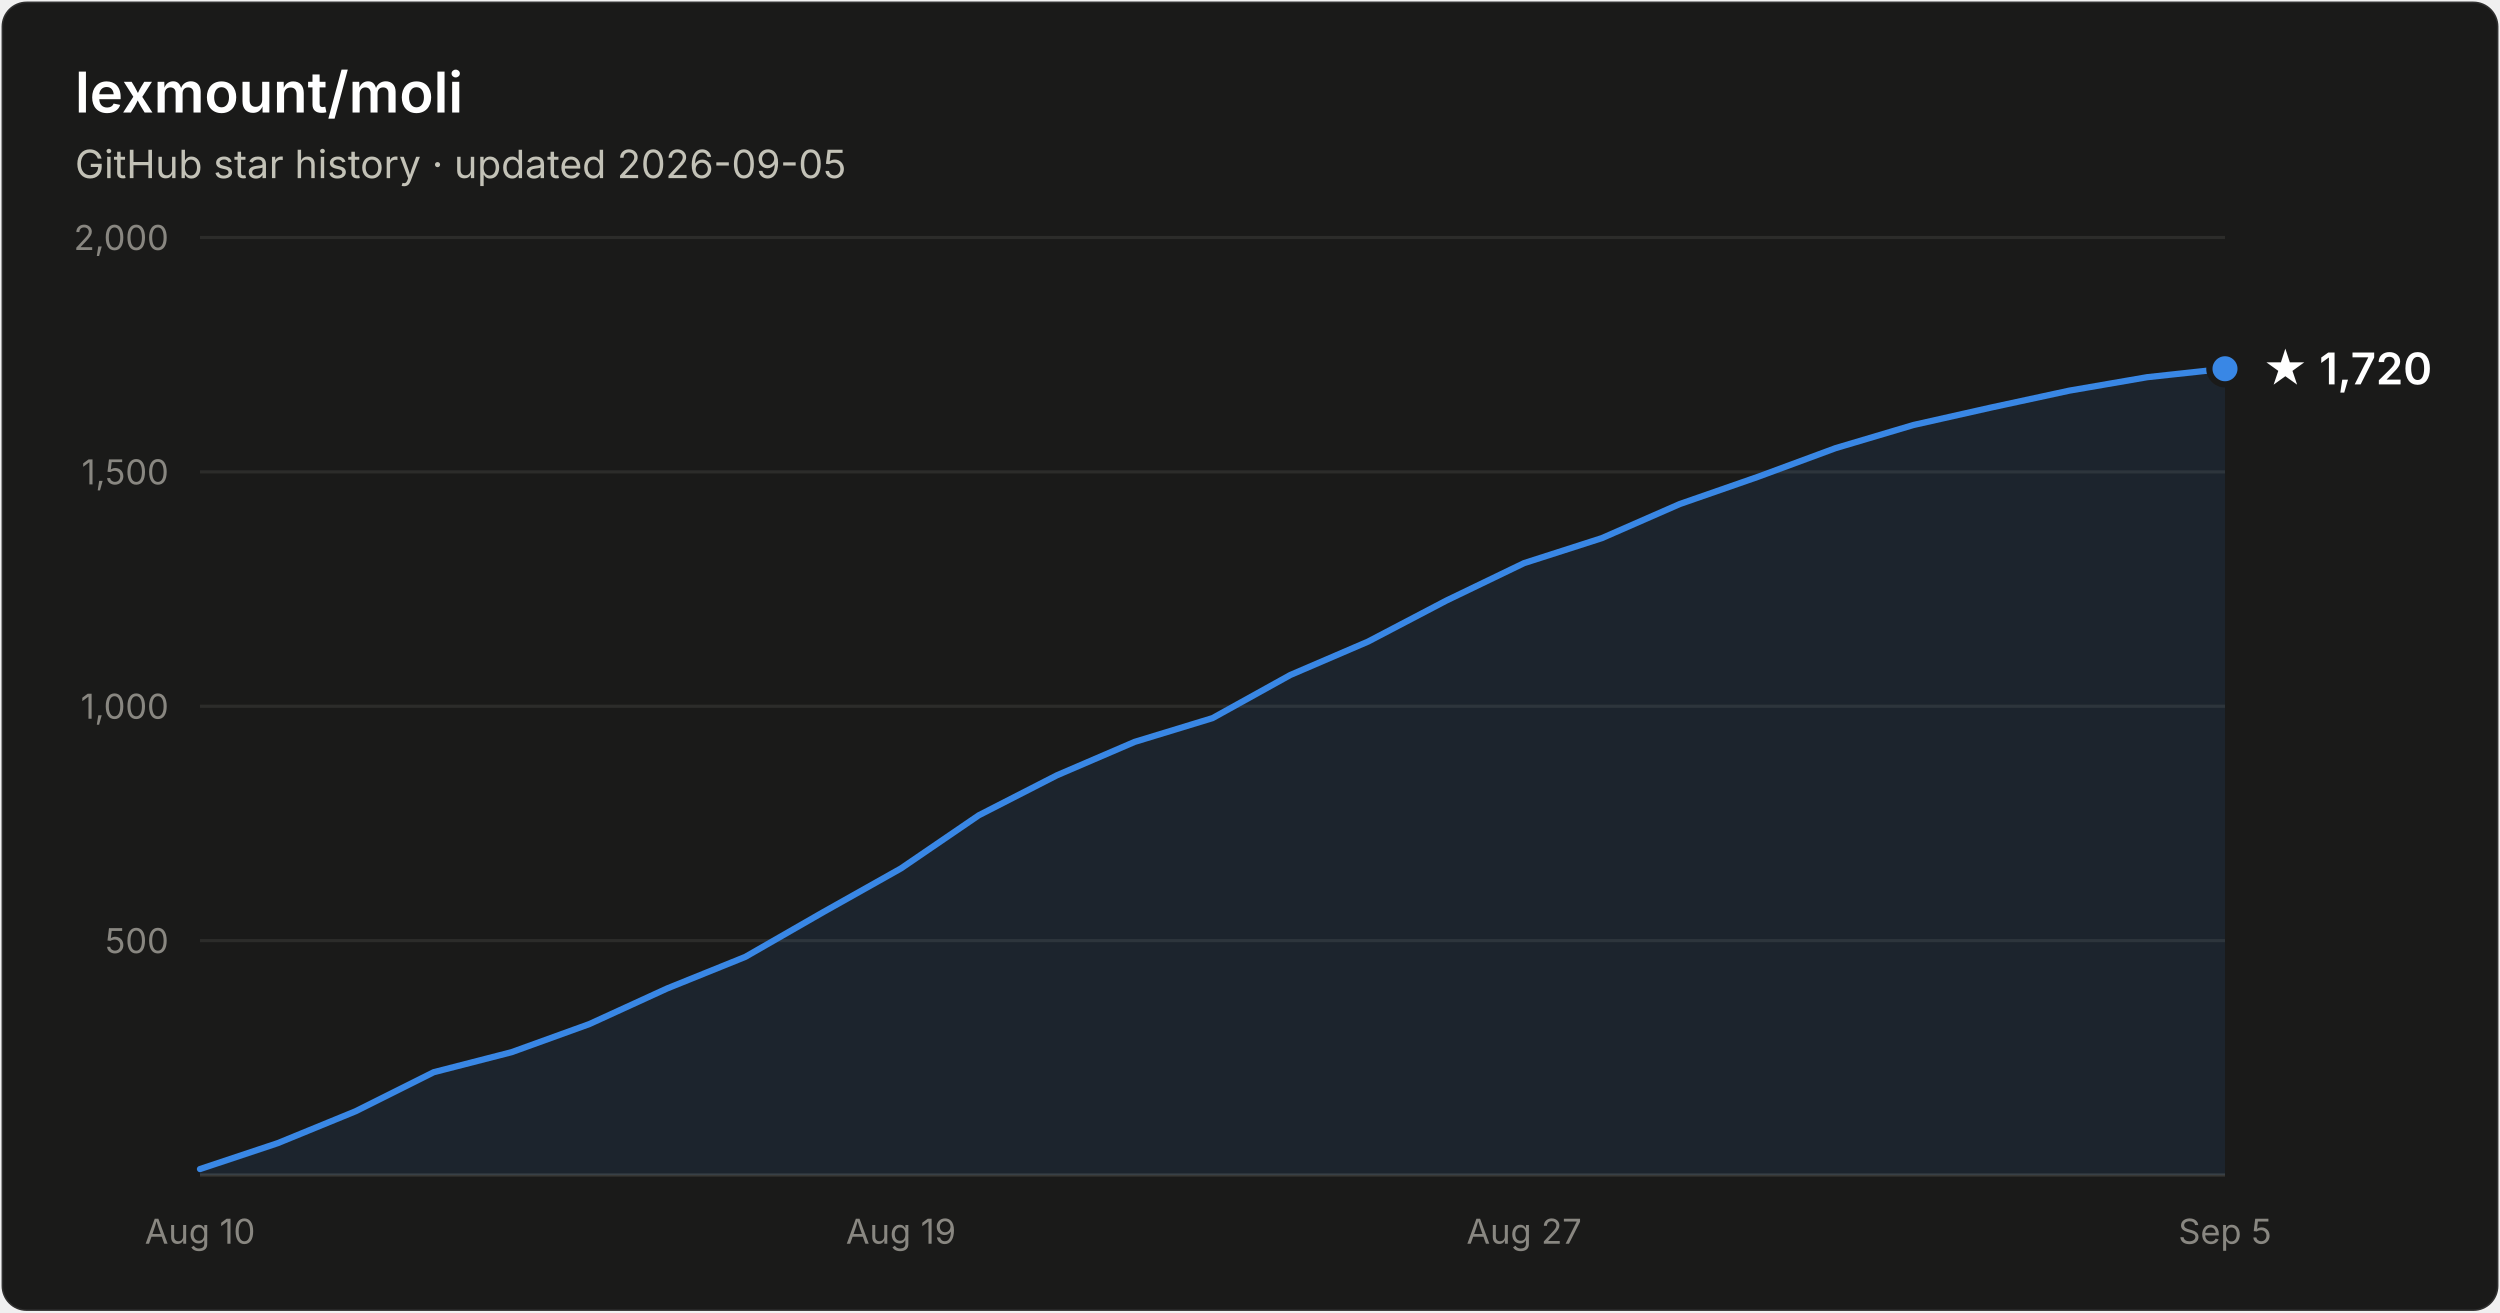
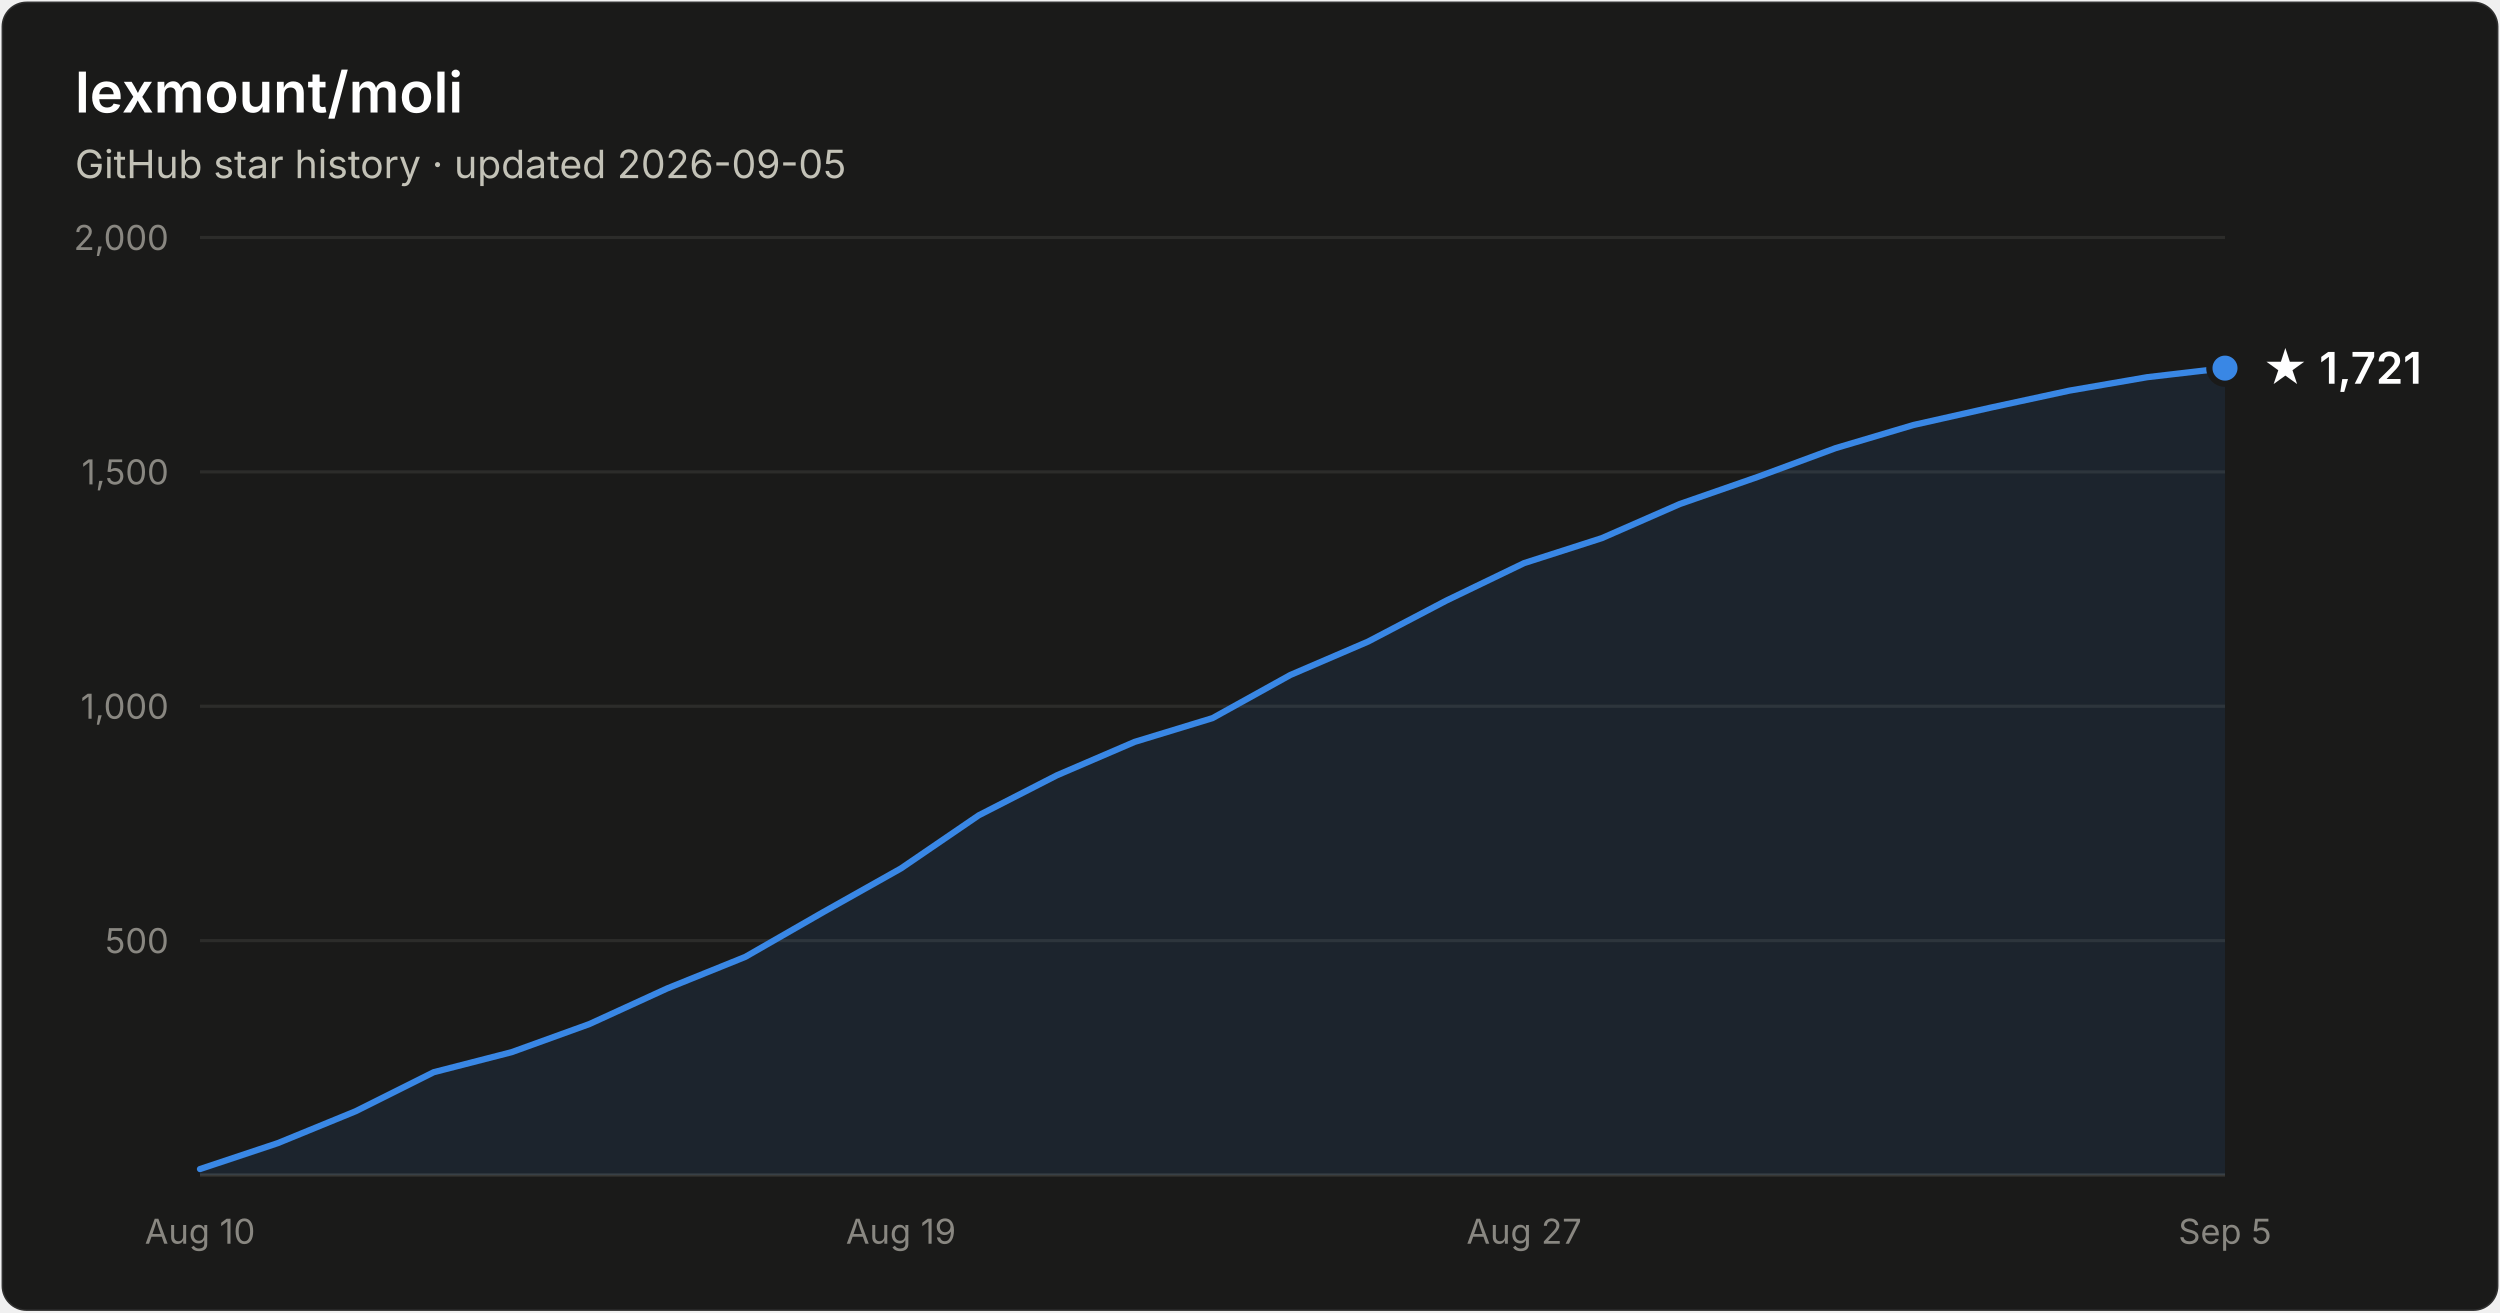
- <svg xmlns="http://www.w3.org/2000/svg" width="800" height="420" viewBox="0 0 800 420" font-family="system-ui, -apple-system, Segoe UI, sans-serif" role="img" aria-label="Star history of lexmount/moli: 1,720 stars as of 2026-09-05">
+ <svg xmlns="http://www.w3.org/2000/svg" width="800" height="420" viewBox="0 0 800 420" font-family="system-ui, -apple-system, Segoe UI, sans-serif" role="img" aria-label="Star history of lexmount/moli: 1,721 stars as of 2026-09-05">
  <rect x="0.5" y="0.5" width="799" height="419" rx="8" fill="#1a1a19" stroke="rgba(255,255,255,0.10)" />
  <text x="24" y="36" fill="#ffffff" font-size="18" font-weight="600">lexmount/moli</text>
  <text x="24" y="57" fill="#c3c2b7" font-size="12.5">GitHub star history · updated 2026-09-05</text>
  <line x1="64" y1="301.0" x2="712" y2="301.0" stroke="#2c2c2a" stroke-width="1" />
  <text x="54" y="305.0" text-anchor="end" fill="#898781" font-size="11" style="font-variant-numeric:tabular-nums">500</text>
  <line x1="64" y1="226.0" x2="712" y2="226.0" stroke="#2c2c2a" stroke-width="1" />
  <text x="54" y="230.0" text-anchor="end" fill="#898781" font-size="11" style="font-variant-numeric:tabular-nums">1,000</text>
  <line x1="64" y1="151.0" x2="712" y2="151.0" stroke="#2c2c2a" stroke-width="1" />
  <text x="54" y="155.0" text-anchor="end" fill="#898781" font-size="11" style="font-variant-numeric:tabular-nums">1,500</text>
  <line x1="64" y1="76.0" x2="712" y2="76.0" stroke="#2c2c2a" stroke-width="1" />
  <text x="54" y="80.0" text-anchor="end" fill="#898781" font-size="11" style="font-variant-numeric:tabular-nums">2,000</text>
  <line x1="64" y1="376" x2="712" y2="376" stroke="#383835" stroke-width="1" />
  <text x="64.0" y="398" text-anchor="middle" fill="#898781" font-size="11" style="font-variant-numeric:tabular-nums">Aug 10</text>
  <text x="288.3" y="398" text-anchor="middle" fill="#898781" font-size="11" style="font-variant-numeric:tabular-nums">Aug 19</text>
  <text x="487.7" y="398" text-anchor="middle" fill="#898781" font-size="11" style="font-variant-numeric:tabular-nums">Aug 27</text>
  <text x="712.0" y="398" text-anchor="middle" fill="#898781" font-size="11" style="font-variant-numeric:tabular-nums">Sep 5</text>
-   <path d="M64.0 374.1 L88.9 365.8 L113.8 355.6 L138.8 343.1 L163.7 336.7 L188.6 327.7 L213.5 316.3 L238.5 306.2 L263.4 291.9 L288.3 277.9 L313.2 260.9 L338.2 248.1 L363.1 237.4 L388.0 229.8 L412.9 216.0 L437.8 205.3 L462.8 192.2 L487.7 180.2 L512.6 172.2 L537.5 161.3 L562.5 152.6 L587.4 143.4 L612.3 136.0 L637.2 130.4 L662.2 125.0 L687.1 120.7 L712.0 118.0 L712.0 376 L64.0 376 Z" fill="#3987e5" fill-opacity="0.1" />
-   <path d="M64.0 374.1 L88.9 365.8 L113.8 355.6 L138.8 343.1 L163.7 336.7 L188.6 327.7 L213.5 316.3 L238.5 306.2 L263.4 291.9 L288.3 277.9 L313.2 260.9 L338.2 248.1 L363.1 237.4 L388.0 229.8 L412.9 216.0 L437.8 205.3 L462.8 192.2 L487.7 180.2 L512.6 172.2 L537.5 161.3 L562.5 152.6 L587.4 143.4 L612.3 136.0 L637.2 130.4 L662.2 125.0 L687.1 120.7 L712.0 118.0" fill="none" stroke="#3987e5" stroke-width="2" stroke-linejoin="round" stroke-linecap="round" />
-   <circle cx="712.0" cy="118.0" r="5" fill="#3987e5" stroke="#1a1a19" stroke-width="2" />
-   <text x="724.0" y="123.0" fill="#ffffff" font-size="14" font-weight="600">★ 1,720</text>
+   <path d="M64.0 374.1 L88.9 365.8 L113.8 355.6 L138.8 343.1 L163.7 336.7 L188.6 327.7 L213.5 316.3 L238.5 306.2 L263.4 291.9 L288.3 277.9 L313.2 260.9 L338.2 248.1 L363.1 237.4 L388.0 229.8 L412.9 216.0 L437.8 205.3 L462.8 192.2 L487.7 180.2 L512.6 172.2 L537.5 161.3 L562.5 152.6 L587.4 143.4 L612.3 136.0 L637.2 130.4 L662.2 125.0 L687.1 120.7 L712.0 117.8 L712.0 376 L64.0 376 Z" fill="#3987e5" fill-opacity="0.1" />
+   <path d="M64.0 374.1 L88.9 365.8 L113.8 355.6 L138.8 343.1 L163.7 336.7 L188.6 327.7 L213.5 316.3 L238.5 306.2 L263.4 291.9 L288.3 277.9 L313.2 260.9 L338.2 248.1 L363.1 237.4 L388.0 229.8 L412.9 216.0 L437.8 205.3 L462.8 192.2 L487.7 180.2 L512.6 172.2 L537.5 161.3 L562.5 152.6 L587.4 143.4 L612.3 136.0 L637.2 130.4 L662.2 125.0 L687.1 120.7 L712.0 117.8" fill="none" stroke="#3987e5" stroke-width="2" stroke-linejoin="round" stroke-linecap="round" />
+   <circle cx="712.0" cy="117.8" r="5" fill="#3987e5" stroke="#1a1a19" stroke-width="2" />
+   <text x="724.0" y="122.8" fill="#ffffff" font-size="14" font-weight="600">★ 1,721</text>
</svg>
